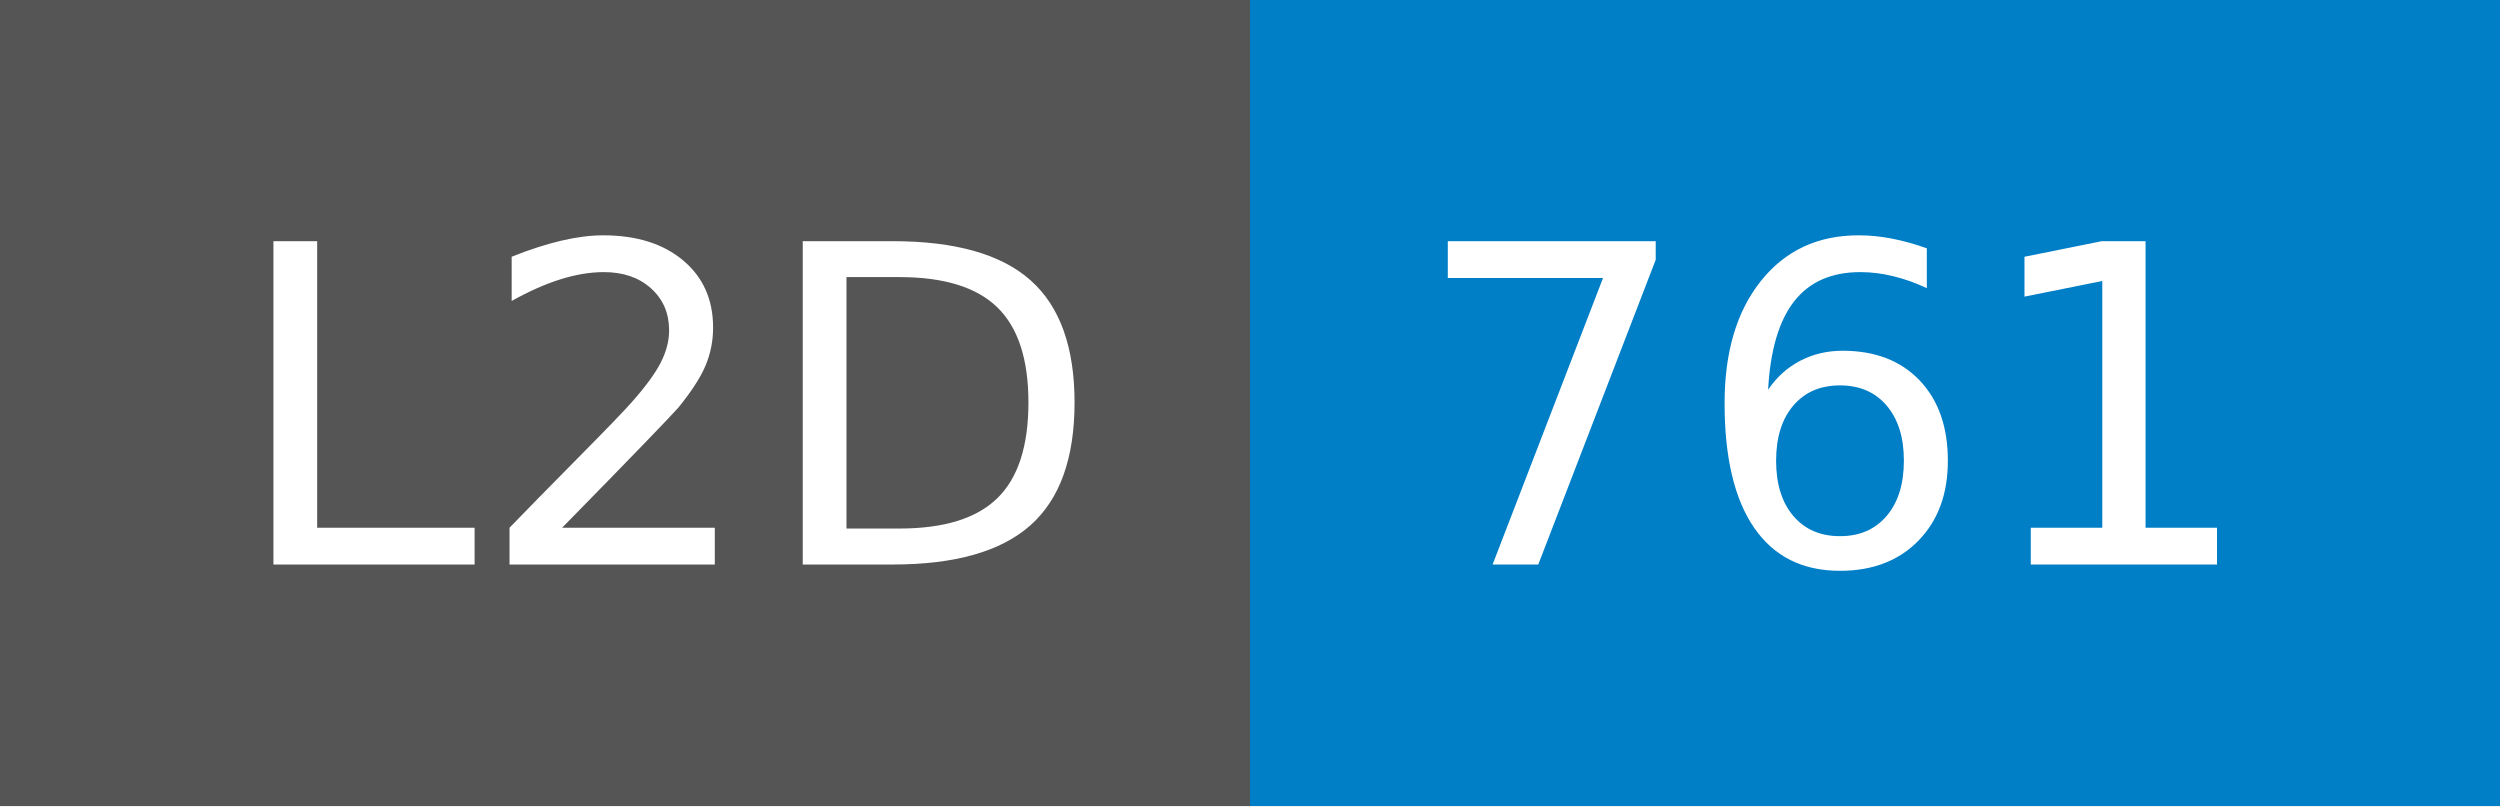
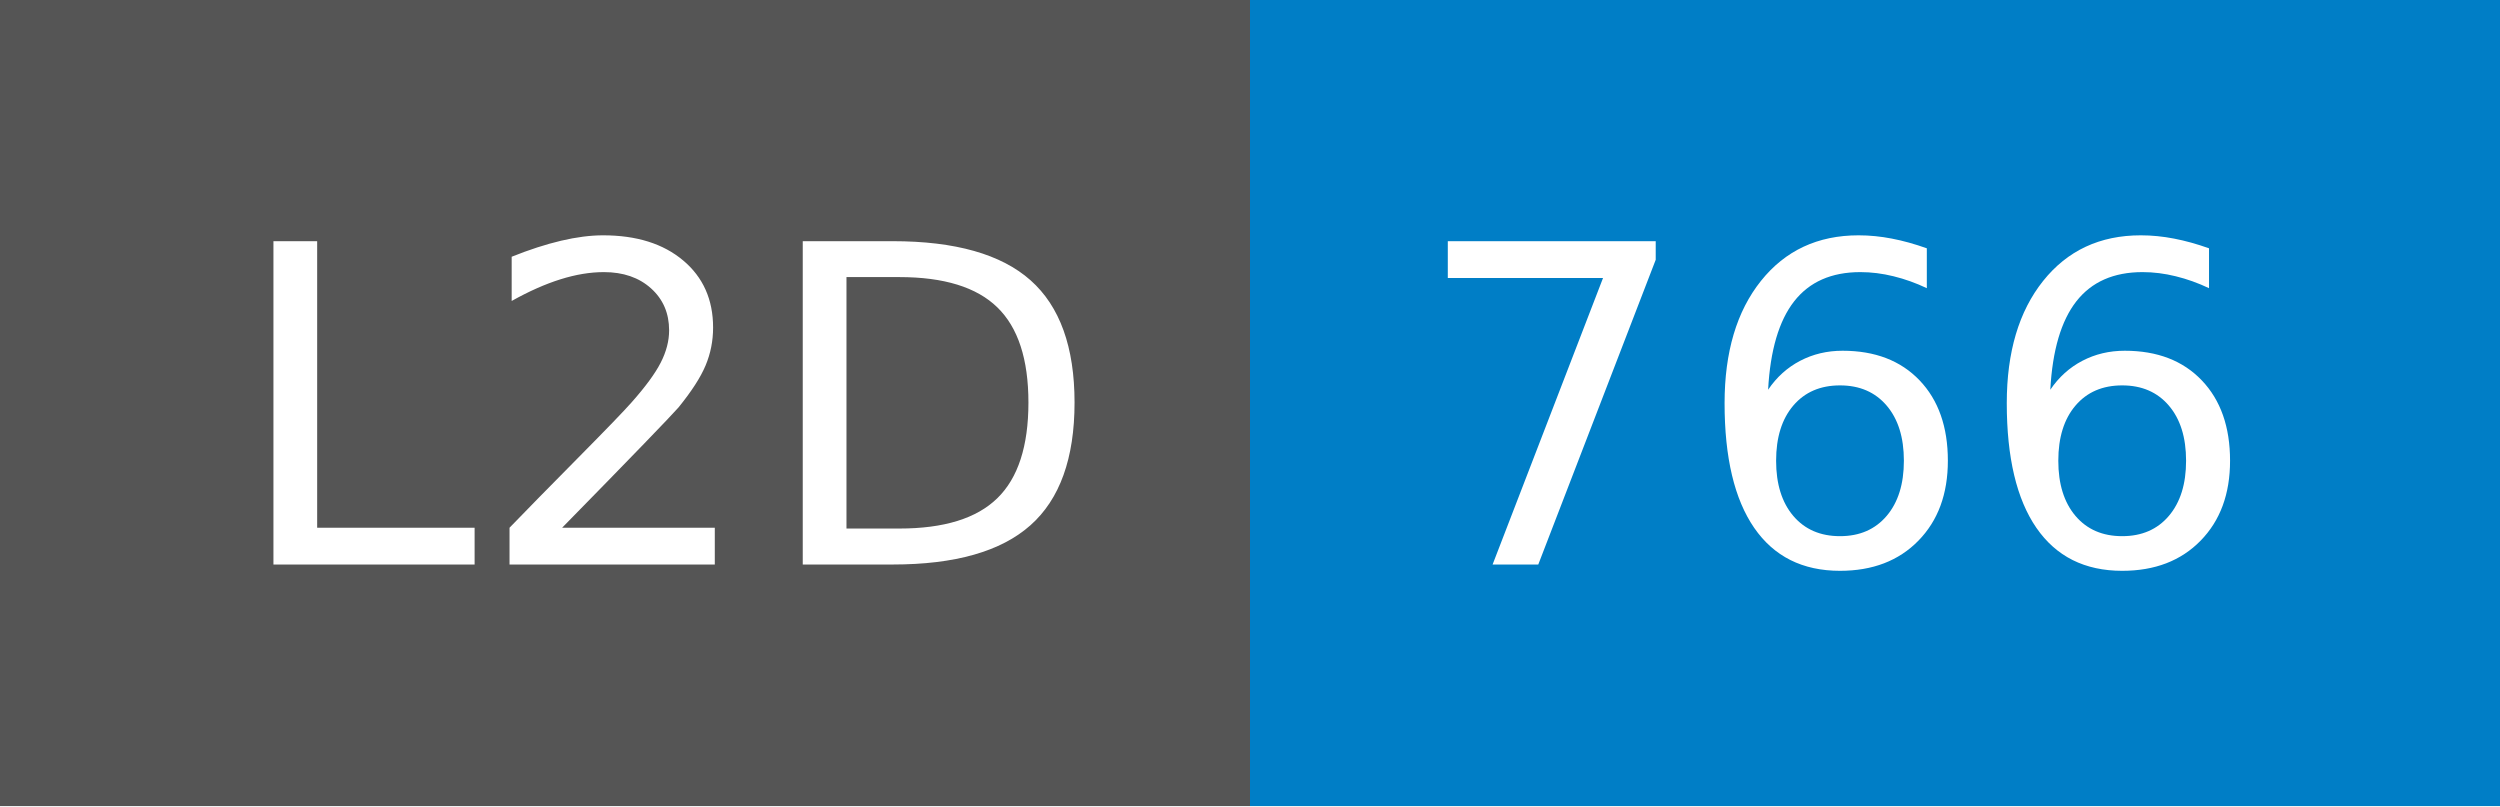
- <svg xmlns="http://www.w3.org/2000/svg" width="62" height="20" role="img" aria-label="L2D: 761">
+ <svg xmlns="http://www.w3.org/2000/svg" width="62" height="20" role="img" aria-label="L2D: 766">
  <g shape-rendering="crispEdges">
    <rect width="31" height="20" fill="#555" />
    <rect x="31" width="31" height="20" fill="#007ec6" />
  </g>
  <g fill="#fff" text-anchor="middle" font-family="Verdana,Geneva,DejaVu Sans,sans-serif" text-rendering="geometricPrecision" font-size="110">
    <text x="165" y="140" transform="scale(.1)" fill="#fff" textLength="210">L2D</text>
-     <text x="455" y="140" transform="scale(.1)" fill="#fff" textLength="210">761</text>
+     <text x="455" y="140" transform="scale(.1)" fill="#fff" textLength="210">766</text>
  </g>
</svg>
